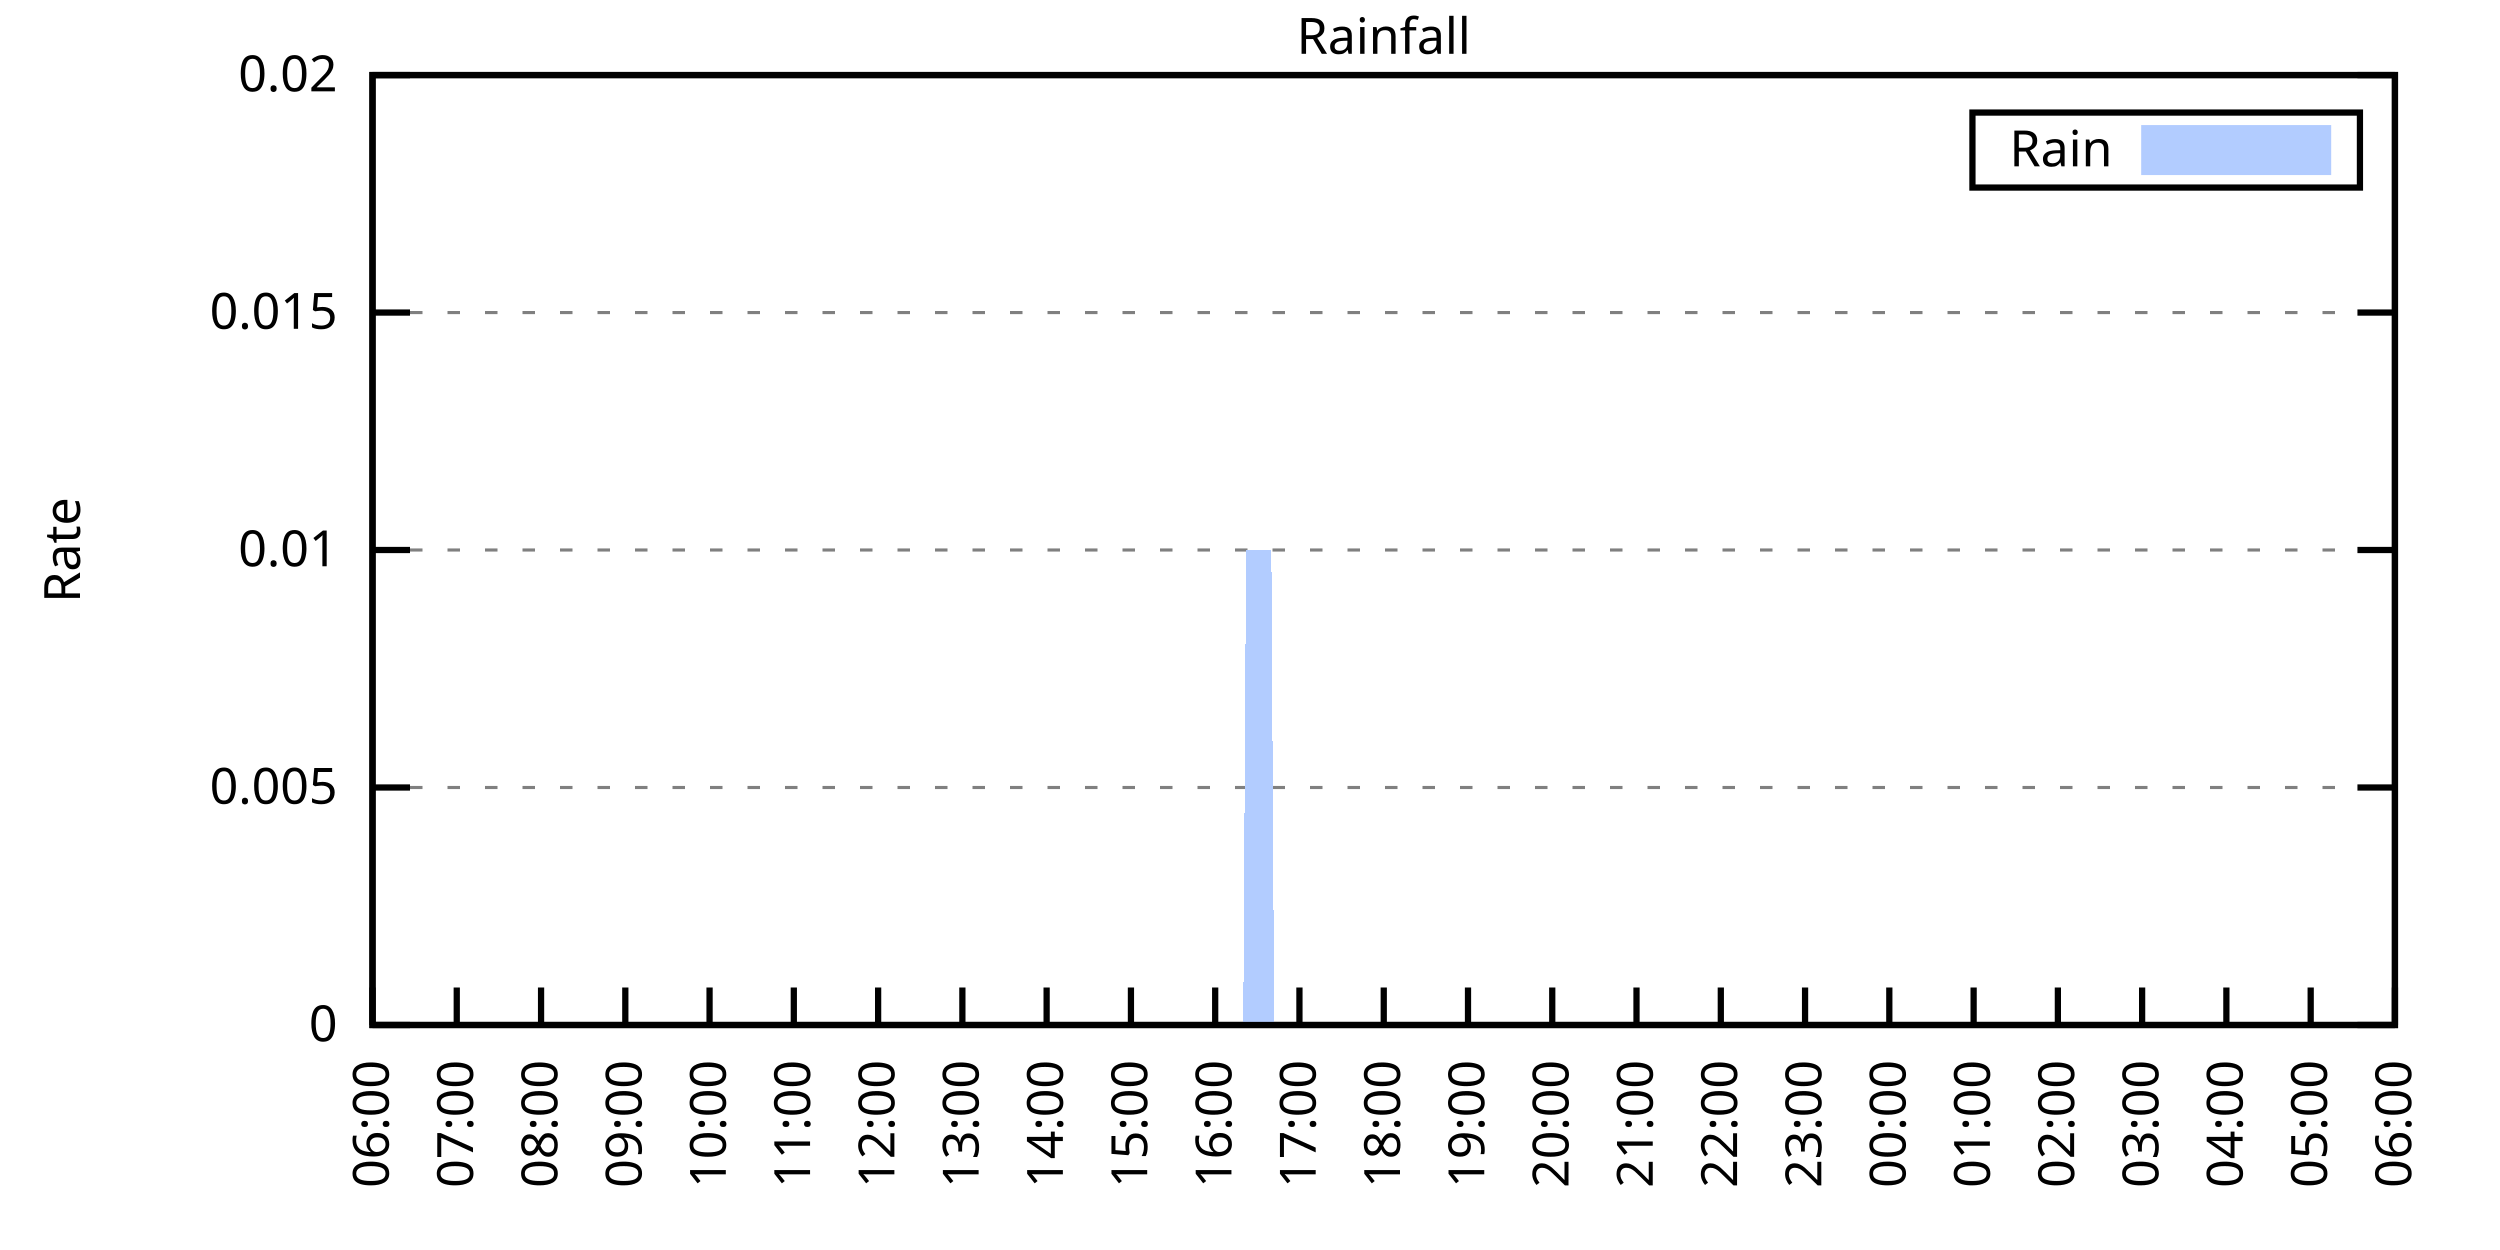
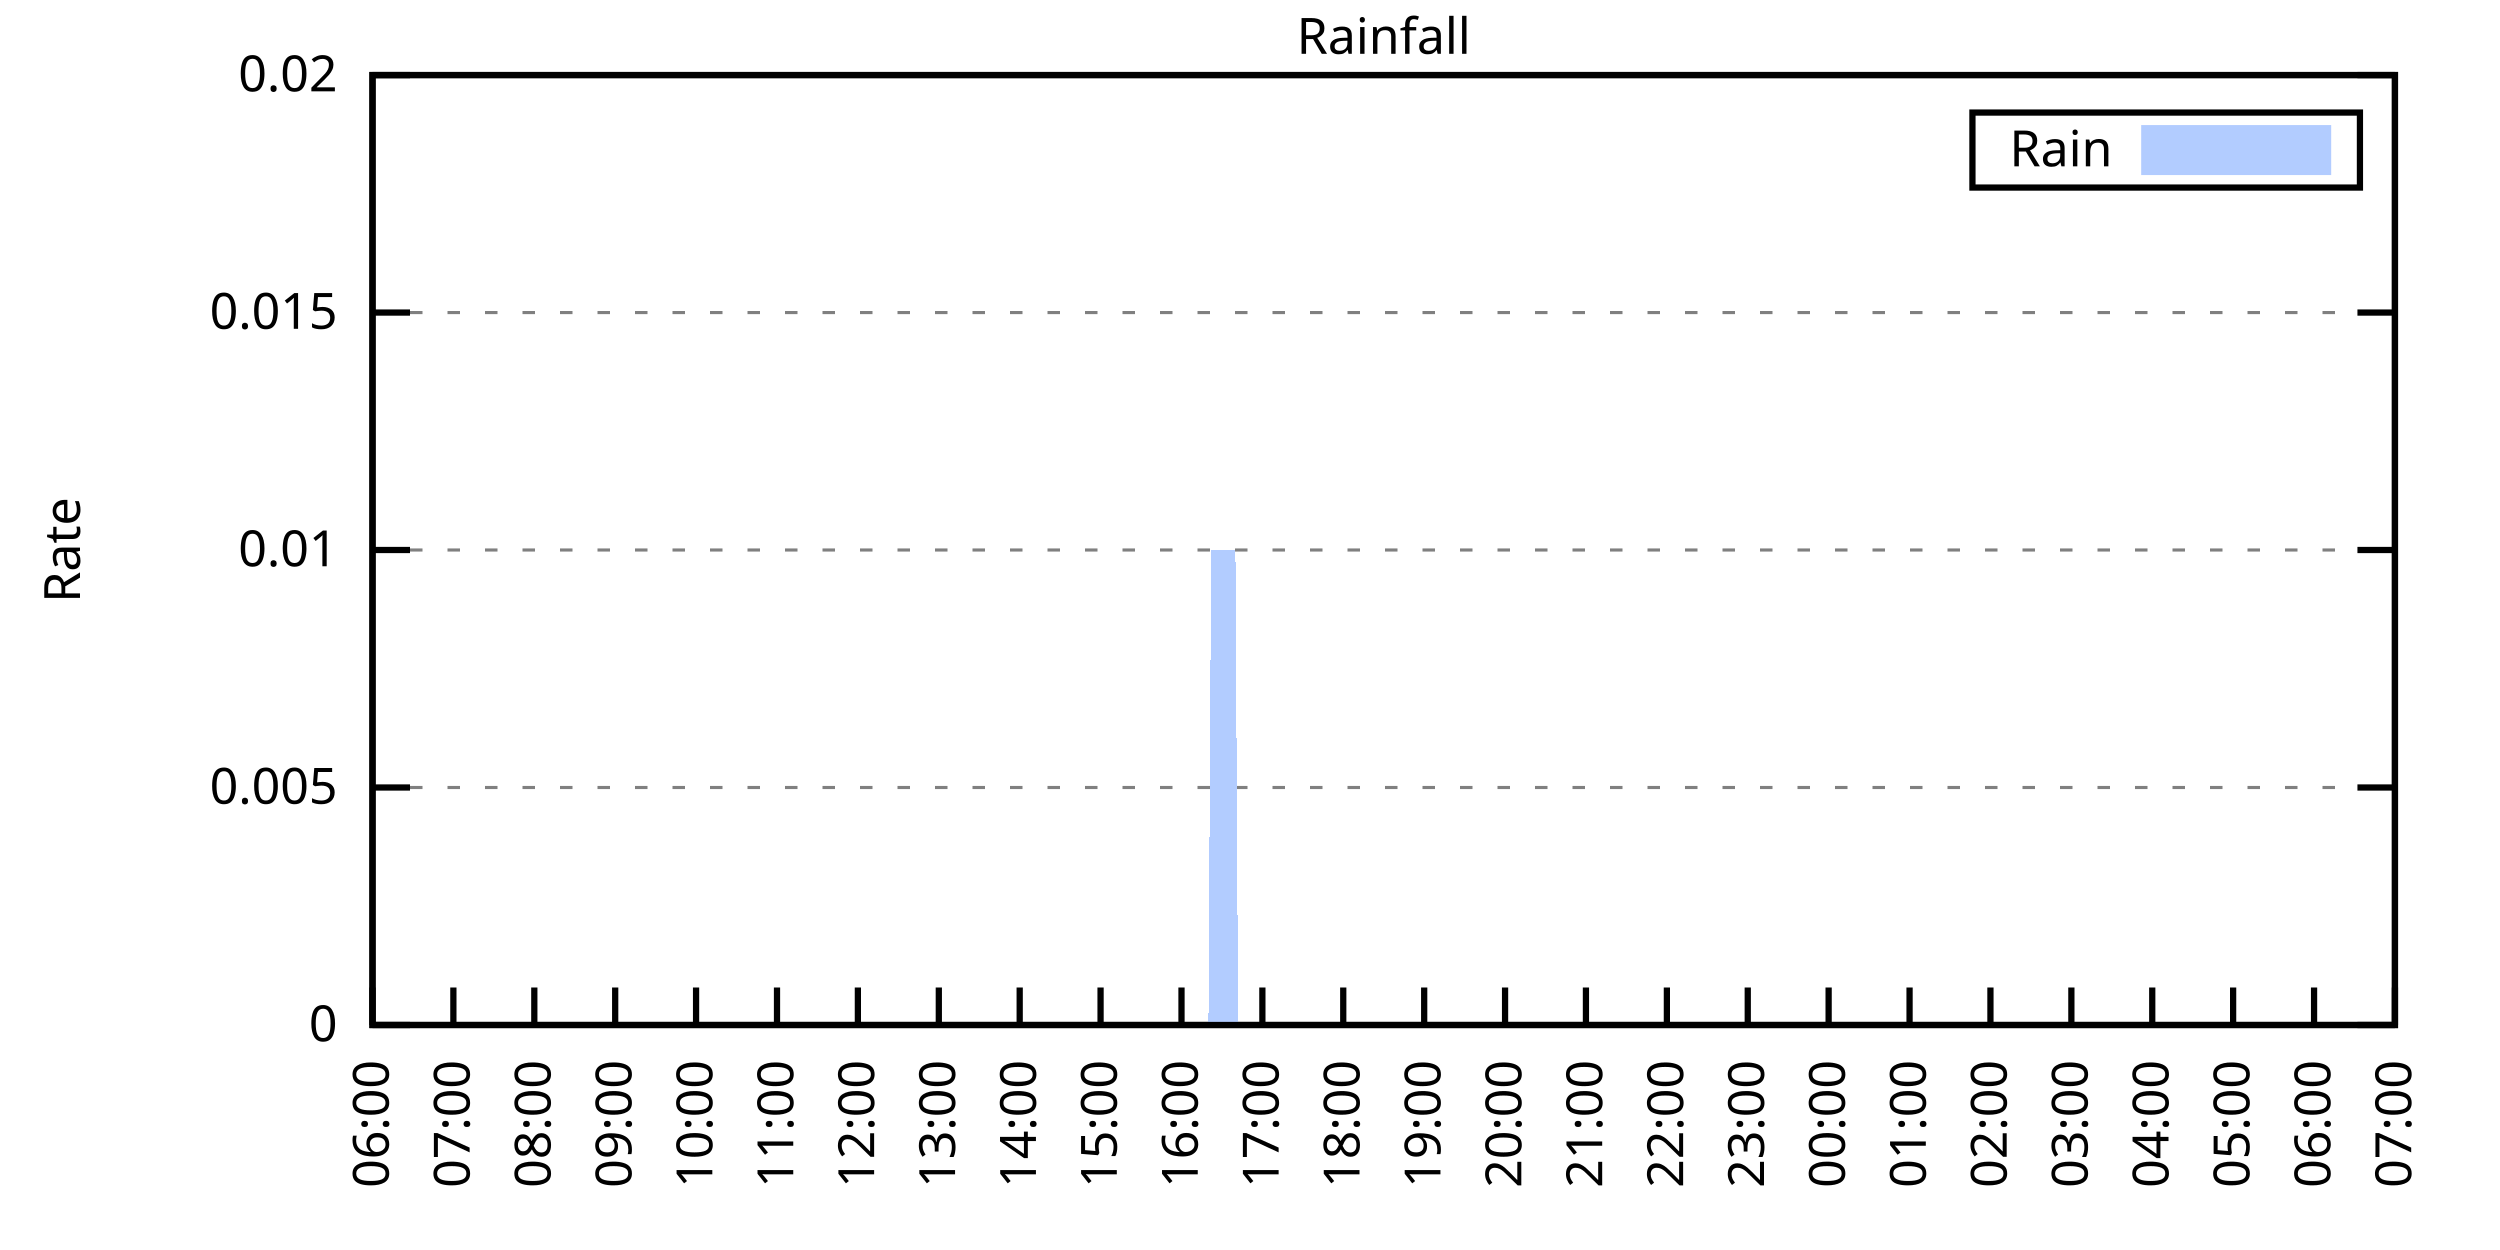
<svg xmlns="http://www.w3.org/2000/svg" xmlns:xlink="http://www.w3.org/1999/xlink" width="400" height="200" viewBox="0 0 400 200">
  <g id="gnuplot_canvas">
    <rect x="0" y="0" width="400" height="200" fill="none" />
    <defs>
      <circle id="gpDot" r="0.5" stroke-width="0.5" stroke="currentColor" />
      <path id="gpPt0" stroke-width="0.333" stroke="currentColor" d="M-1,0 h2 M0,-1 v2" />
      <path id="gpPt1" stroke-width="0.333" stroke="currentColor" d="M-1,-1 L1,1 M1,-1 L-1,1" />
      <path id="gpPt2" stroke-width="0.333" stroke="currentColor" d="M-1,0 L1,0 M0,-1 L0,1 M-1,-1 L1,1 M-1,1 L1,-1" />
      <rect id="gpPt3" stroke-width="0.333" stroke="currentColor" x="-1" y="-1" width="2" height="2" />
      <rect id="gpPt4" stroke-width="0.333" stroke="currentColor" fill="currentColor" x="-1" y="-1" width="2" height="2" />
      <circle id="gpPt5" stroke-width="0.333" stroke="currentColor" cx="0" cy="0" r="1" />
      <use xlink:href="#gpPt5" id="gpPt6" fill="currentColor" stroke="none" />
      <path id="gpPt7" stroke-width="0.333" stroke="currentColor" d="M0,-1.33 L-1.33,0.67 L1.33,0.67 z" />
      <use xlink:href="#gpPt7" id="gpPt8" fill="currentColor" stroke="none" />
      <use xlink:href="#gpPt7" id="gpPt9" stroke="currentColor" transform="rotate(180)" />
      <use xlink:href="#gpPt9" id="gpPt10" fill="currentColor" stroke="none" />
      <use xlink:href="#gpPt3" id="gpPt11" stroke="currentColor" transform="rotate(45)" />
      <use xlink:href="#gpPt11" id="gpPt12" fill="currentColor" stroke="none" />
      <path id="gpPt13" stroke-width="0.333" stroke="currentColor" d="M0,1.330 L1.265,0.411 L0.782,-1.067 L-0.782,-1.076 L-1.265,0.411 z" />
      <use xlink:href="#gpPt13" id="gpPt14" fill="currentColor" stroke="none" />
      <filter id="textbox" filterUnits="objectBoundingBox" x="0" y="0" height="1" width="1">
        <feFlood flood-color="white" flood-opacity="1" result="bgnd" />
        <feComposite in="SourceGraphic" in2="bgnd" operator="atop" />
      </filter>
      <filter id="greybox" filterUnits="objectBoundingBox" x="0" y="0" height="1" width="1">
        <feFlood flood-color="lightgrey" flood-opacity="1" result="grey" />
        <feComposite in="SourceGraphic" in2="grey" operator="atop" />
      </filter>
    </defs>
    <g fill="none" color="white" stroke="currentColor" stroke-width="1.00" stroke-linecap="butt" stroke-linejoin="miter">
</g>
    <g fill="none" color="black" stroke="currentColor" stroke-width="1.00" stroke-linecap="butt" stroke-linejoin="miter">
      <g stroke="none" shape-rendering="crispEdges">
        <polygon fill="rgb(255, 255, 255)" points="59.60,164.00 383.18,164.00 383.18,12.02 59.60,12.02 " />
      </g>
    </g>
    <g fill="none" color="black" stroke="currentColor" stroke-width="1.00" stroke-linecap="butt" stroke-linejoin="miter">
</g>
    <g fill="none" color="black" stroke="black" stroke-width="0.50" stroke-linecap="butt" stroke-linejoin="miter">
</g>
    <g fill="none" color="gray" stroke="currentColor" stroke-width="0.50" stroke-linecap="butt" stroke-linejoin="miter">
      <path stroke="gray" stroke-dasharray="2,4" class="gridline" d="M59.60,164.00 L383.19,164.00  " />
    </g>
    <g fill="none" color="gray" stroke="gray" stroke-width="1.00" stroke-linecap="butt" stroke-linejoin="miter">
</g>
    <g fill="none" color="black" stroke="currentColor" stroke-width="1.00" stroke-linecap="butt" stroke-linejoin="miter">
      <path stroke="black" d="M59.60,164.00 L65.60,164.00 M383.19,164.00 L377.19,164.00  " />
      <g transform="translate(54.00,166.60)" stroke="none" fill="black" font-family="Sans" font-size="8.00" text-anchor="end">
        <text>
          <tspan font-family="Sans"> 0</tspan>
        </text>
      </g>
    </g>
    <g fill="none" color="black" stroke="currentColor" stroke-width="1.00" stroke-linecap="butt" stroke-linejoin="miter">
</g>
    <g fill="none" color="black" stroke="black" stroke-width="0.50" stroke-linecap="butt" stroke-linejoin="miter">
</g>
    <g fill="none" color="gray" stroke="currentColor" stroke-width="0.50" stroke-linecap="butt" stroke-linejoin="miter">
      <path stroke="gray" stroke-dasharray="2,4" class="gridline" d="M59.60,126.00 L383.19,126.00  " />
    </g>
    <g fill="none" color="gray" stroke="gray" stroke-width="1.00" stroke-linecap="butt" stroke-linejoin="miter">
</g>
    <g fill="none" color="black" stroke="currentColor" stroke-width="1.00" stroke-linecap="butt" stroke-linejoin="miter">
      <path stroke="black" d="M59.60,126.00 L65.60,126.00 M383.19,126.00 L377.19,126.00  " />
      <g transform="translate(54.00,128.60)" stroke="none" fill="black" font-family="Sans" font-size="8.00" text-anchor="end">
        <text>
          <tspan font-family="Sans"> 0.005</tspan>
        </text>
      </g>
    </g>
    <g fill="none" color="black" stroke="currentColor" stroke-width="1.00" stroke-linecap="butt" stroke-linejoin="miter">
</g>
    <g fill="none" color="black" stroke="black" stroke-width="0.50" stroke-linecap="butt" stroke-linejoin="miter">
</g>
    <g fill="none" color="gray" stroke="currentColor" stroke-width="0.50" stroke-linecap="butt" stroke-linejoin="miter">
      <path stroke="gray" stroke-dasharray="2,4" class="gridline" d="M59.60,88.00 L383.19,88.00  " />
    </g>
    <g fill="none" color="gray" stroke="gray" stroke-width="1.00" stroke-linecap="butt" stroke-linejoin="miter">
</g>
    <g fill="none" color="black" stroke="currentColor" stroke-width="1.00" stroke-linecap="butt" stroke-linejoin="miter">
      <path stroke="black" d="M59.60,88.00 L65.60,88.00 M383.19,88.00 L377.19,88.00  " />
      <g transform="translate(54.00,90.60)" stroke="none" fill="black" font-family="Sans" font-size="8.00" text-anchor="end">
        <text>
          <tspan font-family="Sans"> 0.01</tspan>
        </text>
      </g>
    </g>
    <g fill="none" color="black" stroke="currentColor" stroke-width="1.00" stroke-linecap="butt" stroke-linejoin="miter">
</g>
    <g fill="none" color="black" stroke="black" stroke-width="0.50" stroke-linecap="butt" stroke-linejoin="miter">
</g>
    <g fill="none" color="gray" stroke="currentColor" stroke-width="0.50" stroke-linecap="butt" stroke-linejoin="miter">
      <path stroke="gray" stroke-dasharray="2,4" class="gridline" d="M59.60,50.01 L383.19,50.01  " />
    </g>
    <g fill="none" color="gray" stroke="gray" stroke-width="1.00" stroke-linecap="butt" stroke-linejoin="miter">
</g>
    <g fill="none" color="black" stroke="currentColor" stroke-width="1.00" stroke-linecap="butt" stroke-linejoin="miter">
      <path stroke="black" d="M59.60,50.01 L65.60,50.01 M383.19,50.01 L377.19,50.01  " />
      <g transform="translate(54.00,52.61)" stroke="none" fill="black" font-family="Sans" font-size="8.00" text-anchor="end">
        <text>
          <tspan font-family="Sans"> 0.015</tspan>
        </text>
      </g>
    </g>
    <g fill="none" color="black" stroke="currentColor" stroke-width="1.00" stroke-linecap="butt" stroke-linejoin="miter">
</g>
    <g fill="none" color="black" stroke="black" stroke-width="0.50" stroke-linecap="butt" stroke-linejoin="miter">
</g>
    <g fill="none" color="gray" stroke="currentColor" stroke-width="0.50" stroke-linecap="butt" stroke-linejoin="miter">
      <path stroke="gray" stroke-dasharray="2,4" class="gridline" d="M59.60,12.01 L383.19,12.01  " />
    </g>
    <g fill="none" color="gray" stroke="gray" stroke-width="1.00" stroke-linecap="butt" stroke-linejoin="miter">
</g>
    <g fill="none" color="black" stroke="currentColor" stroke-width="1.00" stroke-linecap="butt" stroke-linejoin="miter">
      <path stroke="black" d="M59.60,12.01 L65.60,12.01 M383.19,12.01 L377.19,12.01  " />
      <g transform="translate(54.00,14.61)" stroke="none" fill="black" font-family="Sans" font-size="8.00" text-anchor="end">
        <text>
          <tspan font-family="Sans"> 0.02</tspan>
        </text>
      </g>
    </g>
    <g fill="none" color="black" stroke="currentColor" stroke-width="1.00" stroke-linecap="butt" stroke-linejoin="miter">
      <path stroke="black" d="M59.60,164.00 L59.60,158.00  " />
      <g transform="translate(62.20,169.60) rotate(270.00)" stroke="none" fill="black" font-family="Sans" font-size="8.00" text-anchor="end">
        <text>
          <tspan font-family="Sans">06:00</tspan>
        </text>
      </g>
    </g>
    <g fill="none" color="black" stroke="currentColor" stroke-width="1.00" stroke-linecap="butt" stroke-linejoin="miter">
-       <path stroke="black" d="M73.08,164.00 L73.08,158.00  " />
-       <g transform="translate(75.68,169.60) rotate(270.00)" stroke="none" fill="black" font-family="Sans" font-size="8.00" text-anchor="end">
+       <path stroke="black" d="M72.54,164.00 L72.54,158.00  " />
+       <g transform="translate(75.14,169.60) rotate(270.00)" stroke="none" fill="black" font-family="Sans" font-size="8.00" text-anchor="end">
        <text>
          <tspan font-family="Sans">07:00</tspan>
        </text>
      </g>
    </g>
    <g fill="none" color="black" stroke="currentColor" stroke-width="1.00" stroke-linecap="butt" stroke-linejoin="miter">
-       <path stroke="black" d="M86.57,164.00 L86.57,158.00  " />
-       <g transform="translate(89.17,169.60) rotate(270.00)" stroke="none" fill="black" font-family="Sans" font-size="8.00" text-anchor="end">
+       <path stroke="black" d="M85.49,164.00 L85.49,158.00  " />
+       <g transform="translate(88.09,169.60) rotate(270.00)" stroke="none" fill="black" font-family="Sans" font-size="8.00" text-anchor="end">
        <text>
          <tspan font-family="Sans">08:00</tspan>
        </text>
      </g>
    </g>
    <g fill="none" color="black" stroke="currentColor" stroke-width="1.00" stroke-linecap="butt" stroke-linejoin="miter">
-       <path stroke="black" d="M100.05,164.00 L100.05,158.00  " />
-       <g transform="translate(102.65,169.60) rotate(270.00)" stroke="none" fill="black" font-family="Sans" font-size="8.00" text-anchor="end">
+       <path stroke="black" d="M98.43,164.00 L98.43,158.00  " />
+       <g transform="translate(101.03,169.60) rotate(270.00)" stroke="none" fill="black" font-family="Sans" font-size="8.00" text-anchor="end">
        <text>
          <tspan font-family="Sans">09:00</tspan>
        </text>
      </g>
    </g>
    <g fill="none" color="black" stroke="currentColor" stroke-width="1.00" stroke-linecap="butt" stroke-linejoin="miter">
-       <path stroke="black" d="M113.53,164.00 L113.53,158.00  " />
-       <g transform="translate(116.13,169.60) rotate(270.00)" stroke="none" fill="black" font-family="Sans" font-size="8.00" text-anchor="end">
+       <path stroke="black" d="M111.37,164.00 L111.37,158.00  " />
+       <g transform="translate(113.97,169.60) rotate(270.00)" stroke="none" fill="black" font-family="Sans" font-size="8.00" text-anchor="end">
        <text>
          <tspan font-family="Sans">10:00</tspan>
        </text>
      </g>
    </g>
    <g fill="none" color="black" stroke="currentColor" stroke-width="1.00" stroke-linecap="butt" stroke-linejoin="miter">
-       <path stroke="black" d="M127.01,164.00 L127.01,158.00  " />
-       <g transform="translate(129.61,169.60) rotate(270.00)" stroke="none" fill="black" font-family="Sans" font-size="8.00" text-anchor="end">
+       <path stroke="black" d="M124.32,164.00 L124.32,158.00  " />
+       <g transform="translate(126.92,169.60) rotate(270.00)" stroke="none" fill="black" font-family="Sans" font-size="8.00" text-anchor="end">
        <text>
          <tspan font-family="Sans">11:00</tspan>
        </text>
      </g>
    </g>
    <g fill="none" color="black" stroke="currentColor" stroke-width="1.00" stroke-linecap="butt" stroke-linejoin="miter">
-       <path stroke="black" d="M140.50,164.00 L140.50,158.00  " />
-       <g transform="translate(143.10,169.60) rotate(270.00)" stroke="none" fill="black" font-family="Sans" font-size="8.00" text-anchor="end">
+       <path stroke="black" d="M137.26,164.00 L137.26,158.00  " />
+       <g transform="translate(139.86,169.60) rotate(270.00)" stroke="none" fill="black" font-family="Sans" font-size="8.00" text-anchor="end">
        <text>
          <tspan font-family="Sans">12:00</tspan>
        </text>
      </g>
    </g>
    <g fill="none" color="black" stroke="currentColor" stroke-width="1.00" stroke-linecap="butt" stroke-linejoin="miter">
-       <path stroke="black" d="M153.98,164.00 L153.98,158.00  " />
-       <g transform="translate(156.58,169.60) rotate(270.00)" stroke="none" fill="black" font-family="Sans" font-size="8.00" text-anchor="end">
+       <path stroke="black" d="M150.21,164.00 L150.21,158.00  " />
+       <g transform="translate(152.81,169.60) rotate(270.00)" stroke="none" fill="black" font-family="Sans" font-size="8.00" text-anchor="end">
        <text>
          <tspan font-family="Sans">13:00</tspan>
        </text>
      </g>
    </g>
    <g fill="none" color="black" stroke="currentColor" stroke-width="1.00" stroke-linecap="butt" stroke-linejoin="miter">
-       <path stroke="black" d="M167.46,164.00 L167.46,158.00  " />
-       <g transform="translate(170.06,169.60) rotate(270.00)" stroke="none" fill="black" font-family="Sans" font-size="8.00" text-anchor="end">
+       <path stroke="black" d="M163.15,164.00 L163.15,158.00  " />
+       <g transform="translate(165.75,169.60) rotate(270.00)" stroke="none" fill="black" font-family="Sans" font-size="8.00" text-anchor="end">
        <text>
          <tspan font-family="Sans">14:00</tspan>
        </text>
      </g>
    </g>
    <g fill="none" color="black" stroke="currentColor" stroke-width="1.00" stroke-linecap="butt" stroke-linejoin="miter">
-       <path stroke="black" d="M180.95,164.00 L180.95,158.00  " />
-       <g transform="translate(183.55,169.60) rotate(270.00)" stroke="none" fill="black" font-family="Sans" font-size="8.00" text-anchor="end">
+       <path stroke="black" d="M176.09,164.00 L176.09,158.00  " />
+       <g transform="translate(178.69,169.60) rotate(270.00)" stroke="none" fill="black" font-family="Sans" font-size="8.00" text-anchor="end">
        <text>
          <tspan font-family="Sans">15:00</tspan>
        </text>
      </g>
    </g>
    <g fill="none" color="black" stroke="currentColor" stroke-width="1.00" stroke-linecap="butt" stroke-linejoin="miter">
-       <path stroke="black" d="M194.43,164.00 L194.43,158.00  " />
-       <g transform="translate(197.03,169.60) rotate(270.00)" stroke="none" fill="black" font-family="Sans" font-size="8.00" text-anchor="end">
+       <path stroke="black" d="M189.04,164.00 L189.04,158.00  " />
+       <g transform="translate(191.64,169.60) rotate(270.00)" stroke="none" fill="black" font-family="Sans" font-size="8.00" text-anchor="end">
        <text>
          <tspan font-family="Sans">16:00</tspan>
        </text>
      </g>
    </g>
    <g fill="none" color="black" stroke="currentColor" stroke-width="1.00" stroke-linecap="butt" stroke-linejoin="miter">
-       <path stroke="black" d="M207.91,164.00 L207.91,158.00  " />
-       <g transform="translate(210.51,169.60) rotate(270.00)" stroke="none" fill="black" font-family="Sans" font-size="8.00" text-anchor="end">
+       <path stroke="black" d="M201.98,164.00 L201.98,158.00  " />
+       <g transform="translate(204.58,169.60) rotate(270.00)" stroke="none" fill="black" font-family="Sans" font-size="8.00" text-anchor="end">
        <text>
          <tspan font-family="Sans">17:00</tspan>
        </text>
      </g>
    </g>
    <g fill="none" color="black" stroke="currentColor" stroke-width="1.00" stroke-linecap="butt" stroke-linejoin="miter">
-       <path stroke="black" d="M221.40,164.00 L221.40,158.00  " />
-       <g transform="translate(224.00,169.60) rotate(270.00)" stroke="none" fill="black" font-family="Sans" font-size="8.00" text-anchor="end">
+       <path stroke="black" d="M214.92,164.00 L214.92,158.00  " />
+       <g transform="translate(217.52,169.60) rotate(270.00)" stroke="none" fill="black" font-family="Sans" font-size="8.00" text-anchor="end">
        <text>
          <tspan font-family="Sans">18:00</tspan>
        </text>
      </g>
    </g>
    <g fill="none" color="black" stroke="currentColor" stroke-width="1.00" stroke-linecap="butt" stroke-linejoin="miter">
-       <path stroke="black" d="M234.88,164.00 L234.88,158.00  " />
-       <g transform="translate(237.48,169.60) rotate(270.00)" stroke="none" fill="black" font-family="Sans" font-size="8.00" text-anchor="end">
+       <path stroke="black" d="M227.87,164.00 L227.87,158.00  " />
+       <g transform="translate(230.47,169.60) rotate(270.00)" stroke="none" fill="black" font-family="Sans" font-size="8.00" text-anchor="end">
        <text>
          <tspan font-family="Sans">19:00</tspan>
        </text>
      </g>
    </g>
    <g fill="none" color="black" stroke="currentColor" stroke-width="1.00" stroke-linecap="butt" stroke-linejoin="miter">
-       <path stroke="black" d="M248.36,164.00 L248.36,158.00  " />
-       <g transform="translate(250.96,169.60) rotate(270.00)" stroke="none" fill="black" font-family="Sans" font-size="8.00" text-anchor="end">
+       <path stroke="black" d="M240.81,164.00 L240.81,158.00  " />
+       <g transform="translate(243.41,169.60) rotate(270.00)" stroke="none" fill="black" font-family="Sans" font-size="8.00" text-anchor="end">
        <text>
          <tspan font-family="Sans">20:00</tspan>
        </text>
      </g>
    </g>
    <g fill="none" color="black" stroke="currentColor" stroke-width="1.00" stroke-linecap="butt" stroke-linejoin="miter">
-       <path stroke="black" d="M261.84,164.00 L261.84,158.00  " />
-       <g transform="translate(264.44,169.60) rotate(270.00)" stroke="none" fill="black" font-family="Sans" font-size="8.00" text-anchor="end">
+       <path stroke="black" d="M253.75,164.00 L253.75,158.00  " />
+       <g transform="translate(256.35,169.60) rotate(270.00)" stroke="none" fill="black" font-family="Sans" font-size="8.00" text-anchor="end">
        <text>
          <tspan font-family="Sans">21:00</tspan>
        </text>
      </g>
    </g>
    <g fill="none" color="black" stroke="currentColor" stroke-width="1.00" stroke-linecap="butt" stroke-linejoin="miter">
-       <path stroke="black" d="M275.33,164.00 L275.33,158.00  " />
-       <g transform="translate(277.93,169.60) rotate(270.00)" stroke="none" fill="black" font-family="Sans" font-size="8.00" text-anchor="end">
+       <path stroke="black" d="M266.70,164.00 L266.70,158.00  " />
+       <g transform="translate(269.30,169.60) rotate(270.00)" stroke="none" fill="black" font-family="Sans" font-size="8.00" text-anchor="end">
        <text>
          <tspan font-family="Sans">22:00</tspan>
        </text>
      </g>
    </g>
    <g fill="none" color="black" stroke="currentColor" stroke-width="1.00" stroke-linecap="butt" stroke-linejoin="miter">
-       <path stroke="black" d="M288.81,164.00 L288.81,158.00  " />
-       <g transform="translate(291.41,169.60) rotate(270.00)" stroke="none" fill="black" font-family="Sans" font-size="8.00" text-anchor="end">
+       <path stroke="black" d="M279.64,164.00 L279.64,158.00  " />
+       <g transform="translate(282.24,169.60) rotate(270.00)" stroke="none" fill="black" font-family="Sans" font-size="8.00" text-anchor="end">
        <text>
          <tspan font-family="Sans">23:00</tspan>
        </text>
      </g>
    </g>
    <g fill="none" color="black" stroke="currentColor" stroke-width="1.00" stroke-linecap="butt" stroke-linejoin="miter">
-       <path stroke="black" d="M302.29,164.00 L302.29,158.00  " />
-       <g transform="translate(304.89,169.60) rotate(270.00)" stroke="none" fill="black" font-family="Sans" font-size="8.00" text-anchor="end">
+       <path stroke="black" d="M292.58,164.00 L292.58,158.00  " />
+       <g transform="translate(295.18,169.60) rotate(270.00)" stroke="none" fill="black" font-family="Sans" font-size="8.00" text-anchor="end">
        <text>
          <tspan font-family="Sans">00:00</tspan>
        </text>
      </g>
    </g>
    <g fill="none" color="black" stroke="currentColor" stroke-width="1.00" stroke-linecap="butt" stroke-linejoin="miter">
-       <path stroke="black" d="M315.78,164.00 L315.78,158.00  " />
-       <g transform="translate(318.38,169.60) rotate(270.00)" stroke="none" fill="black" font-family="Sans" font-size="8.00" text-anchor="end">
+       <path stroke="black" d="M305.53,164.00 L305.53,158.00  " />
+       <g transform="translate(308.13,169.60) rotate(270.00)" stroke="none" fill="black" font-family="Sans" font-size="8.00" text-anchor="end">
        <text>
          <tspan font-family="Sans">01:00</tspan>
        </text>
      </g>
    </g>
    <g fill="none" color="black" stroke="currentColor" stroke-width="1.00" stroke-linecap="butt" stroke-linejoin="miter">
-       <path stroke="black" d="M329.26,164.00 L329.26,158.00  " />
-       <g transform="translate(331.86,169.60) rotate(270.00)" stroke="none" fill="black" font-family="Sans" font-size="8.00" text-anchor="end">
+       <path stroke="black" d="M318.47,164.00 L318.47,158.00  " />
+       <g transform="translate(321.07,169.60) rotate(270.00)" stroke="none" fill="black" font-family="Sans" font-size="8.00" text-anchor="end">
        <text>
          <tspan font-family="Sans">02:00</tspan>
        </text>
      </g>
    </g>
    <g fill="none" color="black" stroke="currentColor" stroke-width="1.00" stroke-linecap="butt" stroke-linejoin="miter">
-       <path stroke="black" d="M342.74,164.00 L342.74,158.00  " />
-       <g transform="translate(345.34,169.60) rotate(270.00)" stroke="none" fill="black" font-family="Sans" font-size="8.00" text-anchor="end">
+       <path stroke="black" d="M331.42,164.00 L331.42,158.00  " />
+       <g transform="translate(334.02,169.60) rotate(270.00)" stroke="none" fill="black" font-family="Sans" font-size="8.00" text-anchor="end">
        <text>
          <tspan font-family="Sans">03:00</tspan>
        </text>
      </g>
    </g>
    <g fill="none" color="black" stroke="currentColor" stroke-width="1.00" stroke-linecap="butt" stroke-linejoin="miter">
-       <path stroke="black" d="M356.22,164.00 L356.22,158.00  " />
-       <g transform="translate(358.82,169.60) rotate(270.00)" stroke="none" fill="black" font-family="Sans" font-size="8.00" text-anchor="end">
+       <path stroke="black" d="M344.36,164.00 L344.36,158.00  " />
+       <g transform="translate(346.96,169.60) rotate(270.00)" stroke="none" fill="black" font-family="Sans" font-size="8.00" text-anchor="end">
        <text>
          <tspan font-family="Sans">04:00</tspan>
        </text>
      </g>
    </g>
    <g fill="none" color="black" stroke="currentColor" stroke-width="1.00" stroke-linecap="butt" stroke-linejoin="miter">
-       <path stroke="black" d="M369.71,164.00 L369.71,158.00  " />
-       <g transform="translate(372.31,169.60) rotate(270.00)" stroke="none" fill="black" font-family="Sans" font-size="8.00" text-anchor="end">
+       <path stroke="black" d="M357.30,164.00 L357.30,158.00  " />
+       <g transform="translate(359.90,169.60) rotate(270.00)" stroke="none" fill="black" font-family="Sans" font-size="8.00" text-anchor="end">
        <text>
          <tspan font-family="Sans">05:00</tspan>
+         </text>
+       </g>
+     </g>
+     <g fill="none" color="black" stroke="currentColor" stroke-width="1.00" stroke-linecap="butt" stroke-linejoin="miter">
+       <path stroke="black" d="M370.25,164.00 L370.25,158.00  " />
+       <g transform="translate(372.85,169.60) rotate(270.00)" stroke="none" fill="black" font-family="Sans" font-size="8.00" text-anchor="end">
+         <text>
+           <tspan font-family="Sans">06:00</tspan>
        </text>
      </g>
    </g>
    <g fill="none" color="black" stroke="currentColor" stroke-width="1.00" stroke-linecap="butt" stroke-linejoin="miter">
      <path stroke="black" d="M383.19,164.00 L383.19,158.00  " />
      <g transform="translate(385.79,169.60) rotate(270.00)" stroke="none" fill="black" font-family="Sans" font-size="8.00" text-anchor="end">
        <text>
-           <tspan font-family="Sans">06:00</tspan>
+           <tspan font-family="Sans">07:00</tspan>
        </text>
      </g>
    </g>
    <g fill="none" color="black" stroke="currentColor" stroke-width="1.00" stroke-linecap="butt" stroke-linejoin="miter">
</g>
    <g fill="none" color="black" stroke="currentColor" stroke-width="1.00" stroke-linecap="butt" stroke-linejoin="miter">
      <path stroke="black" d="M59.60,12.01 L59.60,164.00 L383.19,164.00 L383.19,12.01 L59.60,12.01 Z  " />
    </g>
    <g fill="none" color="black" stroke="currentColor" stroke-width="1.00" stroke-linecap="butt" stroke-linejoin="miter">
</g>
    <g fill="none" color="black" stroke="currentColor" stroke-width="1.00" stroke-linecap="butt" stroke-linejoin="miter">
      <path stroke="black" d="M315.59,30.01 L315.59,18.01 L377.59,18.01 L377.59,30.01 L315.59,30.01 Z  " />
    </g>
    <g id="Rainfall_plot_1">
      <g fill="none" color="white" stroke="black" stroke-width="2.00" stroke-linecap="butt" stroke-linejoin="miter">
</g>
      <g fill="none" color="black" stroke="currentColor" stroke-width="2.00" stroke-linecap="butt" stroke-linejoin="miter">
        <g transform="translate(337.99,26.61)" stroke="none" fill="black" font-family="Sans" font-size="8.00" text-anchor="end">
          <text>
            <tspan font-family="Sans">Rain</tspan>
          </text>
        </g>
      </g>
      <g fill="none" color="black" stroke="currentColor" stroke-width="2.00" stroke-linecap="butt" stroke-linejoin="miter">
        <g stroke="none" shape-rendering="crispEdges">
          <polygon fill="rgb(178, 204, 255)" points="343.59,27.01 371.99,27.01 371.99,21.01 343.59,21.01 " />
        </g>
        <path stroke="rgb(178, 204, 255)" d="M343.59,27.01 L371.99,27.01 L371.99,21.01 L343.59,21.01 L343.59,27.01 Z  " />
      </g>
      <g fill="none" color="black" stroke="currentColor" stroke-width="2.00" stroke-linecap="butt" stroke-linejoin="miter">
        <g stroke="none" shape-rendering="crispEdges">
-           <polygon fill="rgb(178, 204, 255)" points="60.05,164.00 60.50,164.00 60.95,164.00 61.40,164.00 61.85,164.00 62.30,164.00 62.75,164.00 63.20,164.00 63.64,164.00 64.09,164.00 64.54,164.00 64.99,164.00 65.44,164.00 65.89,164.00 66.34,164.00 66.79,164.00 67.24,164.00 67.69,164.00 68.14,164.00 68.59,164.00 69.04,164.00 69.49,164.00 69.94,164.00 70.39,164.00 70.84,164.00 71.29,164.00 71.73,164.00 72.18,164.00 72.63,164.00 73.08,164.00 73.53,164.00 73.98,164.00 74.43,164.00 74.88,164.00 75.33,164.00 75.78,164.00 76.23,164.00 76.68,164.00 77.13,164.00 77.58,164.00 78.03,164.00 78.48,164.00 78.93,164.00 79.37,164.00 79.82,164.00 80.27,164.00 80.72,164.00 81.17,164.00 81.62,164.00 82.07,164.00 82.52,164.00 82.97,164.00 83.42,164.00 83.87,164.00 84.32,164.00 84.77,164.00 85.22,164.00 85.67,164.00 86.12,164.00 86.57,164.00 87.02,164.00 87.46,164.00 87.91,164.00 88.36,164.00 88.81,164.00 89.26,164.00 89.71,164.00 90.16,164.00 90.61,164.00 91.06,164.00 91.51,164.00 91.96,164.00 92.41,164.00 92.86,164.00 93.31,164.00 93.76,164.00 94.21,164.00 94.66,164.00 95.11,164.00 95.55,164.00 96.00,164.00 96.45,164.00 96.90,164.00 97.35,164.00 97.80,164.00 98.25,164.00 98.70,164.00 99.15,164.00 99.60,164.00 100.05,164.00 100.50,164.00 100.95,164.00 101.40,164.00 101.85,164.00 102.30,164.00 102.75,164.00 103.19,164.00 103.64,164.00 104.09,164.00 104.54,164.00 104.99,164.00 105.44,164.00 105.89,164.00 106.34,164.00 106.79,164.00 107.24,164.00 107.69,164.00 108.14,164.00 108.59,164.00 109.04,164.00 109.49,164.00 109.94,164.00 110.39,164.00 110.84,164.00 111.28,164.00 111.73,164.00 112.18,164.00 112.63,164.00 113.08,164.00 113.53,164.00 113.98,164.00 114.43,164.00 114.88,164.00 115.33,164.00 115.78,164.00 116.23,164.00 116.68,164.00 117.13,164.00 117.58,164.00 118.03,164.00 118.48,164.00 118.92,164.00 119.37,164.00 119.82,164.00 120.27,164.00 120.72,164.00 121.17,164.00 121.62,164.00 122.07,164.00 122.52,164.00 122.97,164.00 123.42,164.00 123.87,164.00 124.32,164.00 124.77,164.00 125.22,164.00 125.67,164.00 126.12,164.00 126.57,164.00 127.01,164.00 127.46,164.00 127.91,164.00 128.36,164.00 128.81,164.00 129.26,164.00 129.71,164.00 130.16,164.00 130.61,164.00 131.06,164.00 131.51,164.00 131.96,164.00 132.41,164.00 132.86,164.00 133.31,164.00 133.76,164.00 134.21,164.00 134.65,164.00 135.10,164.00 135.55,164.00 136.00,164.00 136.45,164.00 136.90,164.00 137.35,164.00 137.80,164.00 138.25,164.00 138.70,164.00 139.15,164.00 139.60,164.00 140.05,164.00 140.50,164.00 140.95,164.00 141.40,164.00 141.85,164.00 142.30,164.00 142.74,164.00 143.19,164.00 143.64,164.00 144.09,164.00 144.54,164.00 144.99,164.00 145.44,164.00 145.89,164.00 146.34,164.00 146.79,164.00 147.24,164.00 147.69,164.00 148.14,164.00 148.59,164.00 149.04,164.00 149.49,164.00 149.94,164.00 150.38,164.00 150.83,164.00 151.28,164.00 151.73,164.00 152.18,164.00 152.63,164.00 153.08,164.00 153.53,164.00 153.98,164.00 154.43,164.00 154.88,164.00 155.33,164.00 155.78,164.00 156.23,164.00 156.68,164.00 157.13,164.00 157.58,164.00 158.03,164.00 158.47,164.00 158.92,164.00 159.37,164.00 159.82,164.00 160.27,164.00 160.72,164.00 161.17,164.00 161.62,164.00 162.07,164.00 162.52,164.00 162.97,164.00 163.42,164.00 163.87,164.00 164.32,164.00 164.77,164.00 165.22,164.00 165.67,164.00 166.12,164.00 166.56,164.00 167.01,164.00 167.46,164.00 167.91,164.00 168.36,164.00 168.81,164.00 169.26,164.00 169.71,164.00 170.16,164.00 170.61,164.00 171.06,164.00 171.51,164.00 171.96,164.00 172.41,164.00 172.86,164.00 173.31,164.00 173.76,164.00 174.20,164.00 174.65,164.00 175.10,164.00 175.55,164.00 176.00,164.00 176.45,164.00 176.90,164.00 177.35,164.00 177.80,164.00 178.25,164.00 178.70,164.00 179.15,164.00 179.60,164.00 180.05,164.00 180.50,164.00 180.95,164.00 181.40,164.00 181.85,164.00 182.29,164.00 182.74,164.00 183.19,164.00 183.64,164.00 184.09,164.00 184.54,164.00 184.99,164.00 185.44,164.00 185.89,164.00 186.34,164.00 186.79,164.00 187.24,164.00 187.69,164.00 188.14,164.00 188.59,164.00 189.04,164.00 189.49,164.00 189.93,164.00 190.38,164.00 190.83,164.00 191.28,164.00 191.73,164.00 192.18,164.00 192.63,164.00 193.08,164.00 193.53,164.00 193.98,164.00 194.43,164.00 194.88,164.00 195.33,164.00 195.78,164.00 196.23,164.00 196.68,164.00 197.13,164.00 197.58,164.00 198.02,164.00 198.47,164.00 198.92,164.00 199.37,88.00 199.82,88.00 200.27,88.00 200.72,88.00 201.17,88.00 201.62,88.00 202.07,88.00 202.52,88.00 202.97,88.00 203.42,88.00 203.87,164.00 204.32,164.00 204.77,164.00 205.22,164.00 205.66,164.00 206.11,164.00 206.56,164.00 207.01,164.00 207.46,164.00 207.91,164.00 208.36,164.00 208.81,164.00 209.26,164.00 209.71,164.00 210.16,164.00 210.61,164.00 211.06,164.00 211.51,164.00 211.96,164.00 212.41,164.00 212.86,164.00 213.31,164.00 213.75,164.00 214.20,164.00 214.65,164.00 215.10,164.00 215.55,164.00 216.00,164.00 216.45,164.00 216.90,164.00 217.35,164.00 217.80,164.00 218.25,164.00 218.70,164.00 219.15,164.00 219.60,164.00 220.05,164.00 220.50,164.00 220.95,164.00 221.40,164.00 221.84,164.00 222.29,164.00 222.74,164.00 223.19,164.00 223.64,164.00 224.09,164.00 224.54,164.00 224.99,164.00 225.44,164.00 225.89,164.00 226.34,164.00 226.79,164.00 227.24,164.00 227.69,164.00 228.14,164.00 228.59,164.00 229.04,164.00 229.48,164.00 229.93,164.00 230.38,164.00 230.83,164.00 231.28,164.00 231.73,164.00 232.18,164.00 232.63,164.00 233.08,164.00 233.53,164.00 233.98,164.00 234.43,164.00 234.88,164.00 235.33,164.00 235.78,164.00 236.23,164.00 236.68,164.00 237.13,164.00 237.57,164.00 238.02,164.00 238.47,164.00 238.92,164.00 239.37,164.00 239.82,164.00 240.27,164.00 240.72,164.00 241.17,164.00 241.62,164.00 242.07,164.00 242.52,164.00 242.97,164.00 243.42,164.00 243.87,164.00 244.32,164.00 244.77,164.00 245.21,164.00 245.66,164.00 246.11,164.00 246.56,164.00 247.01,164.00 247.46,164.00 247.91,164.00 248.36,164.00 248.81,164.00 249.26,164.00 249.71,164.00 250.16,164.00 250.61,164.00 251.06,164.00 251.51,164.00 251.96,164.00 252.41,164.00 252.86,164.00 253.30,164.00 253.75,164.00 254.20,164.00 254.65,164.00 255.10,164.00 255.55,164.00 256.00,164.00 256.45,164.00 256.90,164.00 257.35,164.00 257.80,164.00 258.25,164.00 258.70,164.00 259.15,164.00 259.60,164.00 260.05,164.00 260.50,164.00 260.94,164.00 261.39,164.00 261.84,164.00 262.29,164.00 262.74,164.00 263.19,164.00 263.64,164.00 264.09,164.00 264.54,164.00 264.99,164.00 265.44,164.00 265.89,164.00 266.34,164.00 266.79,164.00 267.24,164.00 267.69,164.00 268.14,164.00 268.59,164.00 269.03,164.00 269.48,164.00 269.93,164.00 270.38,164.00 270.83,164.00 271.28,164.00 271.73,164.00 272.18,164.00 272.63,164.00 273.08,164.00 273.53,164.00 273.98,164.00 274.43,164.00 274.88,164.00 275.33,164.00 275.78,164.00 276.23,164.00 276.67,164.00 277.12,164.00 277.57,164.00 278.02,164.00 278.47,164.00 278.92,164.00 279.37,164.00 279.82,164.00 280.27,164.00 280.72,164.00 281.17,164.00 281.62,164.00 282.07,164.00 282.52,164.00 282.97,164.00 283.42,164.00 283.87,164.00 284.32,164.00 284.76,164.00 285.21,164.00 285.66,164.00 286.11,164.00 286.56,164.00 287.01,164.00 287.46,164.00 287.91,164.00 288.36,164.00 288.81,164.00 289.26,164.00 289.71,164.00 290.16,164.00 290.61,164.00 291.06,164.00 291.51,164.00 291.96,164.00 292.41,164.00 292.85,164.00 293.30,164.00 293.75,164.00 294.20,164.00 294.65,164.00 295.10,164.00 295.55,164.00 296.00,164.00 296.45,164.00 296.90,164.00 297.35,164.00 297.80,164.00 298.25,164.00 298.70,164.00 299.15,164.00 299.60,164.00 300.05,164.00 300.49,164.00 300.94,164.00 301.39,164.00 301.84,164.00 302.29,164.00 302.74,164.00 303.19,164.00 303.64,164.00 304.09,164.00 304.54,164.00 304.99,164.00 305.44,164.00 305.89,164.00 306.34,164.00 306.79,164.00 307.24,164.00 307.69,164.00 308.14,164.00 308.58,164.00 309.03,164.00 309.48,164.00 309.93,164.00 310.38,164.00 310.83,164.00 311.28,164.00 311.73,164.00 312.18,164.00 312.63,164.00 313.08,164.00 313.53,164.00 313.98,164.00 314.43,164.00 314.88,164.00 315.33,164.00 315.78,164.00 316.22,164.00 316.67,164.00 317.12,164.00 317.57,164.00 318.02,164.00 318.47,164.00 318.92,164.00 319.37,164.00 319.82,164.00 320.27,164.00 320.72,164.00 321.17,164.00 321.62,164.00 322.07,164.00 322.52,164.00 322.97,164.00 323.42,164.00 323.87,164.00 324.31,164.00 324.76,164.00 325.21,164.00 325.66,164.00 326.11,164.00 326.56,164.00 327.01,164.00 327.46,164.00 327.91,164.00 328.36,164.00 328.81,164.00 329.26,164.00 329.71,164.00 330.16,164.00 330.61,164.00 331.06,164.00 331.51,164.00 331.95,164.00 332.40,164.00 332.85,164.00 333.30,164.00 333.75,164.00 334.20,164.00 334.65,164.00 335.10,164.00 335.55,164.00 336.00,164.00 336.45,164.00 336.90,164.00 337.35,164.00 337.80,164.00 338.25,164.00 338.70,164.00 339.15,164.00 339.60,164.00 340.04,164.00 340.49,164.00 340.94,164.00 341.39,164.00 341.84,164.00 342.29,164.00 342.74,164.00 343.19,164.00 343.64,164.00 344.09,164.00 344.54,164.00 344.99,164.00 345.44,164.00 345.89,164.00 346.34,164.00 346.79,164.00 347.24,164.00 347.68,164.00 348.13,164.00 348.58,164.00 349.03,164.00 349.48,164.00 349.93,164.00 350.38,164.00 350.83,164.00 351.28,164.00 351.73,164.00 352.18,164.00 352.63,164.00 353.08,164.00 353.53,164.00 353.98,164.00 354.43,164.00 354.88,164.00 355.33,164.00 355.77,164.00 356.22,164.00 356.67,164.00 357.12,164.00 357.57,164.00 358.02,164.00 358.47,164.00 358.92,164.00 359.37,164.00 359.82,164.00 360.27,164.00 360.72,164.00 361.17,164.00 361.62,164.00 362.07,164.00 362.52,164.00 362.97,164.00 363.42,164.00 363.86,164.00 364.31,164.00 364.76,164.00 365.21,164.00 365.66,164.00 366.11,164.00 366.56,164.00 367.01,164.00 367.46,164.00 367.91,164.00 368.36,164.00 368.81,164.00 369.26,164.00 369.71,164.00 370.16,164.00 370.61,164.00 371.06,164.00 371.50,164.00 371.95,164.00 372.40,164.00 372.85,164.00 373.30,164.00 373.75,164.00 374.20,164.00 374.65,164.00 375.10,164.00 375.55,164.00 376.00,164.00 376.45,164.00 376.90,164.00 377.35,164.00 377.80,164.00 378.25,164.00 378.70,164.00 379.15,164.00 379.59,164.00 380.04,164.00 380.49,164.00 380.94,164.00 381.39,164.00 381.84,164.00 382.29,164.00 382.74,164.00 383.19,164.00 383.19,164.00 60.05,164.00 " />
+           <polygon fill="rgb(178, 204, 255)" points="63.05,164.00 63.48,164.00 63.91,164.00 64.35,164.00 64.78,164.00 65.21,164.00 65.64,164.00 66.07,164.00 66.50,164.00 66.93,164.00 67.37,164.00 67.80,164.00 68.23,164.00 68.66,164.00 69.09,164.00 69.52,164.00 69.95,164.00 70.39,164.00 70.82,164.00 71.25,164.00 71.68,164.00 72.11,164.00 72.54,164.00 72.98,164.00 73.41,164.00 73.84,164.00 74.27,164.00 74.70,164.00 75.13,164.00 75.56,164.00 76.00,164.00 76.43,164.00 76.86,164.00 77.29,164.00 77.72,164.00 78.15,164.00 78.58,164.00 79.02,164.00 79.45,164.00 79.88,164.00 80.31,164.00 80.74,164.00 81.17,164.00 81.60,164.00 82.04,164.00 82.47,164.00 82.90,164.00 83.33,164.00 83.76,164.00 84.19,164.00 84.62,164.00 85.06,164.00 85.49,164.00 85.92,164.00 86.35,164.00 86.78,164.00 87.21,164.00 87.64,164.00 88.08,164.00 88.51,164.00 88.94,164.00 89.37,164.00 89.80,164.00 90.23,164.00 90.66,164.00 91.10,164.00 91.53,164.00 91.96,164.00 92.39,164.00 92.82,164.00 93.25,164.00 93.68,164.00 94.12,164.00 94.55,164.00 94.98,164.00 95.41,164.00 95.84,164.00 96.27,164.00 96.70,164.00 97.14,164.00 97.57,164.00 98.00,164.00 98.43,164.00 98.86,164.00 99.29,164.00 99.73,164.00 100.16,164.00 100.59,164.00 101.02,164.00 101.45,164.00 101.88,164.00 102.31,164.00 102.75,164.00 103.18,164.00 103.61,164.00 104.04,164.00 104.47,164.00 104.90,164.00 105.33,164.00 105.77,164.00 106.20,164.00 106.63,164.00 107.06,164.00 107.49,164.00 107.92,164.00 108.35,164.00 108.79,164.00 109.22,164.00 109.65,164.00 110.08,164.00 110.51,164.00 110.94,164.00 111.37,164.00 111.81,164.00 112.24,164.00 112.67,164.00 113.10,164.00 113.53,164.00 113.96,164.00 114.39,164.00 114.83,164.00 115.26,164.00 115.69,164.00 116.12,164.00 116.55,164.00 116.98,164.00 117.41,164.00 117.85,164.00 118.28,164.00 118.71,164.00 119.14,164.00 119.57,164.00 120.00,164.00 120.43,164.00 120.87,164.00 121.30,164.00 121.73,164.00 122.16,164.00 122.59,164.00 123.02,164.00 123.46,164.00 123.89,164.00 124.32,164.00 124.75,164.00 125.18,164.00 125.61,164.00 126.04,164.00 126.48,164.00 126.91,164.00 127.34,164.00 127.77,164.00 128.20,164.00 128.63,164.00 129.06,164.00 129.50,164.00 129.93,164.00 130.36,164.00 130.79,164.00 131.22,164.00 131.65,164.00 132.08,164.00 132.52,164.00 132.95,164.00 133.38,164.00 133.81,164.00 134.24,164.00 134.67,164.00 135.10,164.00 135.54,164.00 135.97,164.00 136.40,164.00 136.83,164.00 137.26,164.00 137.69,164.00 138.12,164.00 138.56,164.00 138.99,164.00 139.42,164.00 139.85,164.00 140.28,164.00 140.71,164.00 141.14,164.00 141.58,164.00 142.01,164.00 142.44,164.00 142.87,164.00 143.30,164.00 143.73,164.00 144.16,164.00 144.60,164.00 145.03,164.00 145.46,164.00 145.89,164.00 146.32,164.00 146.75,164.00 147.19,164.00 147.62,164.00 148.05,164.00 148.48,164.00 148.91,164.00 149.34,164.00 149.77,164.00 150.21,164.00 150.64,164.00 151.07,164.00 151.50,164.00 151.93,164.00 152.36,164.00 152.79,164.00 153.23,164.00 153.66,164.00 154.09,164.00 154.52,164.00 154.95,164.00 155.38,164.00 155.81,164.00 156.25,164.00 156.68,164.00 157.11,164.00 157.54,164.00 157.97,164.00 158.40,164.00 158.83,164.00 159.27,164.00 159.70,164.00 160.13,164.00 160.56,164.00 160.99,164.00 161.42,164.00 161.85,164.00 162.29,164.00 162.72,164.00 163.15,164.00 163.58,164.00 164.01,164.00 164.44,164.00 164.87,164.00 165.31,164.00 165.74,164.00 166.17,164.00 166.60,164.00 167.03,164.00 167.46,164.00 167.89,164.00 168.33,164.00 168.76,164.00 169.19,164.00 169.62,164.00 170.05,164.00 170.48,164.00 170.91,164.00 171.35,164.00 171.78,164.00 172.21,164.00 172.64,164.00 173.07,164.00 173.50,164.00 173.94,164.00 174.37,164.00 174.80,164.00 175.23,164.00 175.66,164.00 176.09,164.00 176.52,164.00 176.96,164.00 177.39,164.00 177.82,164.00 178.25,164.00 178.68,164.00 179.11,164.00 179.54,164.00 179.98,164.00 180.41,164.00 180.84,164.00 181.27,164.00 181.70,164.00 182.13,164.00 182.56,164.00 183.00,164.00 183.43,164.00 183.86,164.00 184.29,164.00 184.72,164.00 185.15,164.00 185.58,164.00 186.02,164.00 186.45,164.00 186.88,164.00 187.31,164.00 187.74,164.00 188.17,164.00 188.60,164.00 189.04,164.00 189.47,164.00 189.90,164.00 190.33,164.00 190.76,164.00 191.19,164.00 191.62,164.00 192.06,164.00 192.49,164.00 192.92,164.00 193.35,164.00 193.78,88.00 194.21,88.00 194.64,88.00 195.08,88.00 195.51,88.00 195.94,88.00 196.37,88.00 196.80,88.00 197.23,88.00 197.67,88.00 198.10,164.00 198.53,164.00 198.96,164.00 199.39,164.00 199.82,164.00 200.25,164.00 200.69,164.00 201.12,164.00 201.55,164.00 201.98,164.00 202.41,164.00 202.84,164.00 203.27,164.00 203.71,164.00 204.14,164.00 204.57,164.00 205.00,164.00 205.43,164.00 205.86,164.00 206.29,164.00 206.73,164.00 207.16,164.00 207.59,164.00 208.02,164.00 208.45,164.00 208.88,164.00 209.31,164.00 209.75,164.00 210.18,164.00 210.61,164.00 211.04,164.00 211.47,164.00 211.90,164.00 212.33,164.00 212.77,164.00 213.20,164.00 213.63,164.00 214.06,164.00 214.49,164.00 214.92,164.00 215.35,164.00 215.79,164.00 216.22,164.00 216.65,164.00 217.08,164.00 217.51,164.00 217.94,164.00 218.37,164.00 218.81,164.00 219.24,164.00 219.67,164.00 220.10,164.00 220.53,164.00 220.96,164.00 221.40,164.00 221.83,164.00 222.26,164.00 222.69,164.00 223.12,164.00 223.55,164.00 223.98,164.00 224.42,164.00 224.85,164.00 225.28,164.00 225.71,164.00 226.14,164.00 226.57,164.00 227.00,164.00 227.44,164.00 227.87,164.00 228.30,164.00 228.73,164.00 229.16,164.00 229.59,164.00 230.02,164.00 230.46,164.00 230.89,164.00 231.32,164.00 231.75,164.00 232.18,164.00 232.61,164.00 233.04,164.00 233.48,164.00 233.91,164.00 234.34,164.00 234.77,164.00 235.20,164.00 235.63,164.00 236.06,164.00 236.50,164.00 236.93,164.00 237.36,164.00 237.79,164.00 238.22,164.00 238.65,164.00 239.08,164.00 239.52,164.00 239.95,164.00 240.38,164.00 240.81,164.00 241.24,164.00 241.67,164.00 242.10,164.00 242.54,164.00 242.97,164.00 243.40,164.00 243.83,164.00 244.26,164.00 244.69,164.00 245.12,164.00 245.56,164.00 245.99,164.00 246.42,164.00 246.85,164.00 247.28,164.00 247.71,164.00 248.15,164.00 248.58,164.00 249.01,164.00 249.44,164.00 249.87,164.00 250.30,164.00 250.73,164.00 251.17,164.00 251.60,164.00 252.03,164.00 252.46,164.00 252.89,164.00 253.32,164.00 253.75,164.00 254.19,164.00 254.62,164.00 255.05,164.00 255.48,164.00 255.91,164.00 256.34,164.00 256.77,164.00 257.21,164.00 257.64,164.00 258.07,164.00 258.50,164.00 258.93,164.00 259.36,164.00 259.79,164.00 260.23,164.00 260.66,164.00 261.09,164.00 261.52,164.00 261.95,164.00 262.38,164.00 262.81,164.00 263.25,164.00 263.68,164.00 264.11,164.00 264.54,164.00 264.97,164.00 265.40,164.00 265.83,164.00 266.27,164.00 266.70,164.00 267.13,164.00 267.56,164.00 267.99,164.00 268.42,164.00 268.85,164.00 269.29,164.00 269.72,164.00 270.15,164.00 270.58,164.00 271.01,164.00 271.44,164.00 271.88,164.00 272.31,164.00 272.74,164.00 273.17,164.00 273.60,164.00 274.03,164.00 274.46,164.00 274.90,164.00 275.33,164.00 275.76,164.00 276.19,164.00 276.62,164.00 277.05,164.00 277.48,164.00 277.92,164.00 278.35,164.00 278.78,164.00 279.21,164.00 279.64,164.00 280.07,164.00 280.50,164.00 280.94,164.00 281.37,164.00 281.80,164.00 282.23,164.00 282.66,164.00 283.09,164.00 283.52,164.00 283.96,164.00 284.39,164.00 284.82,164.00 285.25,164.00 285.68,164.00 286.11,164.00 286.54,164.00 286.98,164.00 287.41,164.00 287.84,164.00 288.27,164.00 288.70,164.00 289.13,164.00 289.56,164.00 290.00,164.00 290.43,164.00 290.86,164.00 291.29,164.00 291.72,164.00 292.15,164.00 292.58,164.00 293.02,164.00 293.45,164.00 293.88,164.00 294.31,164.00 294.74,164.00 295.17,164.00 295.60,164.00 296.04,164.00 296.47,164.00 296.90,164.00 297.33,164.00 297.76,164.00 298.19,164.00 298.63,164.00 299.06,164.00 299.49,164.00 299.92,164.00 300.35,164.00 300.78,164.00 301.21,164.00 301.65,164.00 302.08,164.00 302.51,164.00 302.94,164.00 303.37,164.00 303.80,164.00 304.23,164.00 304.67,164.00 305.10,164.00 305.53,164.00 305.96,164.00 306.39,164.00 306.82,164.00 307.25,164.00 307.69,164.00 308.12,164.00 308.55,164.00 308.98,164.00 309.41,164.00 309.84,164.00 310.27,164.00 310.71,164.00 311.14,164.00 311.57,164.00 312.00,164.00 312.43,164.00 312.86,164.00 313.29,164.00 313.73,164.00 314.16,164.00 314.59,164.00 315.02,164.00 315.45,164.00 315.88,164.00 316.31,164.00 316.75,164.00 317.18,164.00 317.61,164.00 318.04,164.00 318.47,164.00 318.90,164.00 319.33,164.00 319.77,164.00 320.20,164.00 320.63,164.00 321.06,164.00 321.49,164.00 321.92,164.00 322.36,164.00 322.79,164.00 323.22,164.00 323.65,164.00 324.08,164.00 324.51,164.00 324.94,164.00 325.38,164.00 325.81,164.00 326.24,164.00 326.67,164.00 327.10,164.00 327.53,164.00 327.96,164.00 328.40,164.00 328.83,164.00 329.26,164.00 329.69,164.00 330.12,164.00 330.55,164.00 330.98,164.00 331.42,164.00 331.85,164.00 332.28,164.00 332.71,164.00 333.14,164.00 333.57,164.00 334.00,164.00 334.44,164.00 334.87,164.00 335.30,164.00 335.73,164.00 336.16,164.00 336.59,164.00 337.02,164.00 337.46,164.00 337.89,164.00 338.32,164.00 338.75,164.00 339.18,164.00 339.61,164.00 340.04,164.00 340.48,164.00 340.91,164.00 341.34,164.00 341.77,164.00 342.20,164.00 342.63,164.00 343.06,164.00 343.50,164.00 343.93,164.00 344.36,164.00 344.79,164.00 345.22,164.00 345.65,164.00 346.09,164.00 346.52,164.00 346.95,164.00 347.38,164.00 347.81,164.00 348.24,164.00 348.67,164.00 349.11,164.00 349.54,164.00 349.97,164.00 350.40,164.00 350.83,164.00 351.26,164.00 351.69,164.00 352.13,164.00 352.56,164.00 352.99,164.00 353.42,164.00 353.85,164.00 354.28,164.00 354.71,164.00 355.15,164.00 355.58,164.00 356.01,164.00 356.44,164.00 356.87,164.00 357.30,164.00 357.73,164.00 358.17,164.00 358.60,164.00 359.03,164.00 359.46,164.00 359.89,164.00 360.32,164.00 360.75,164.00 361.19,164.00 361.62,164.00 362.05,164.00 362.48,164.00 362.91,164.00 363.34,164.00 363.77,164.00 364.21,164.00 364.64,164.00 365.07,164.00 365.50,164.00 365.93,164.00 366.36,164.00 366.79,164.00 367.23,164.00 367.66,164.00 368.09,164.00 368.52,164.00 368.95,164.00 369.38,164.00 369.81,164.00 370.25,164.00 370.68,164.00 371.11,164.00 371.54,164.00 371.97,164.00 372.40,164.00 372.84,164.00 373.27,164.00 373.27,164.00 63.05,164.00 " />
        </g>
      </g>
    </g>
    <g fill="none" color="black" stroke="currentColor" stroke-width="2.00" stroke-linecap="butt" stroke-linejoin="miter">
</g>
    <g fill="none" color="black" stroke="black" stroke-width="1.00" stroke-linecap="butt" stroke-linejoin="miter">
</g>
    <g fill="none" color="black" stroke="currentColor" stroke-width="1.00" stroke-linecap="butt" stroke-linejoin="miter">
      <path stroke="black" d="M59.60,12.01 L59.60,164.00 L383.19,164.00 L383.19,12.01 L59.60,12.01 Z  " />
      <g transform="translate(12.80,88.01) rotate(270.00)" stroke="none" fill="black" font-family="Sans" font-size="8.00" text-anchor="middle">
        <text>
          <tspan font-family="Sans">Rate</tspan>
        </text>
      </g>
    </g>
    <g fill="none" color="black" stroke="currentColor" stroke-width="1.00" stroke-linecap="butt" stroke-linejoin="miter">
</g>
    <g fill="none" color="black" stroke="currentColor" stroke-width="1.00" stroke-linecap="butt" stroke-linejoin="miter">
      <g transform="translate(221.39,8.61)" stroke="none" fill="black" font-family="Sans" font-size="8.00" text-anchor="middle">
        <text>
          <tspan font-family="Sans">Rainfall</tspan>
        </text>
      </g>
    </g>
    <g fill="none" color="black" stroke="currentColor" stroke-width="1.00" stroke-linecap="butt" stroke-linejoin="miter">
</g>
  </g>
</svg>
